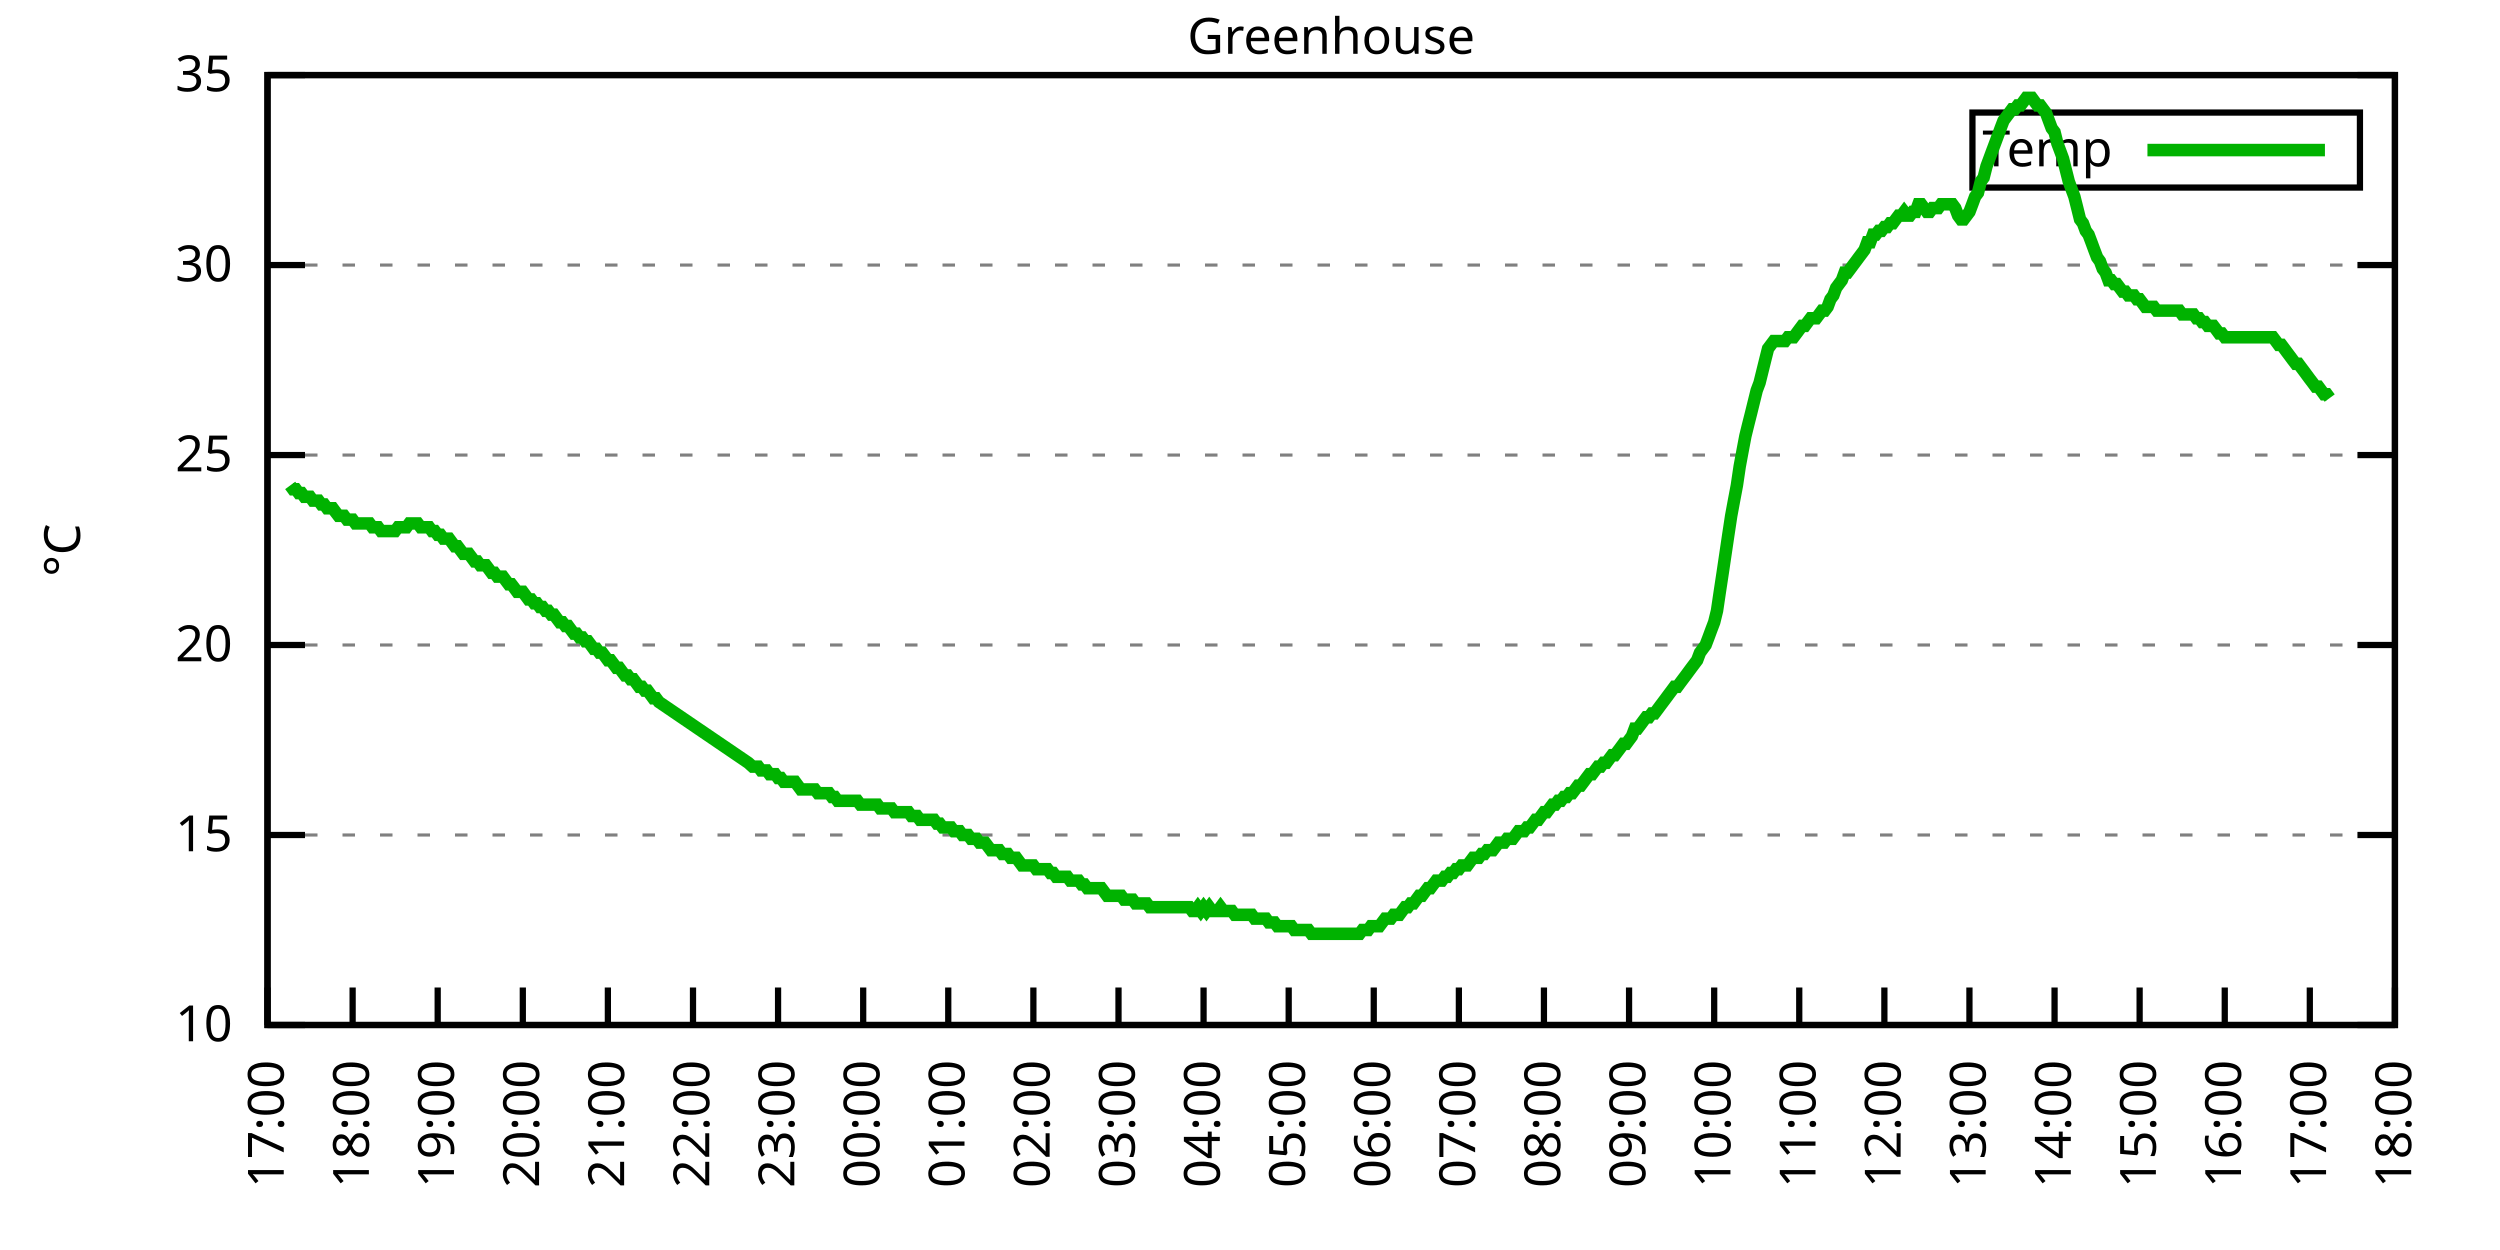
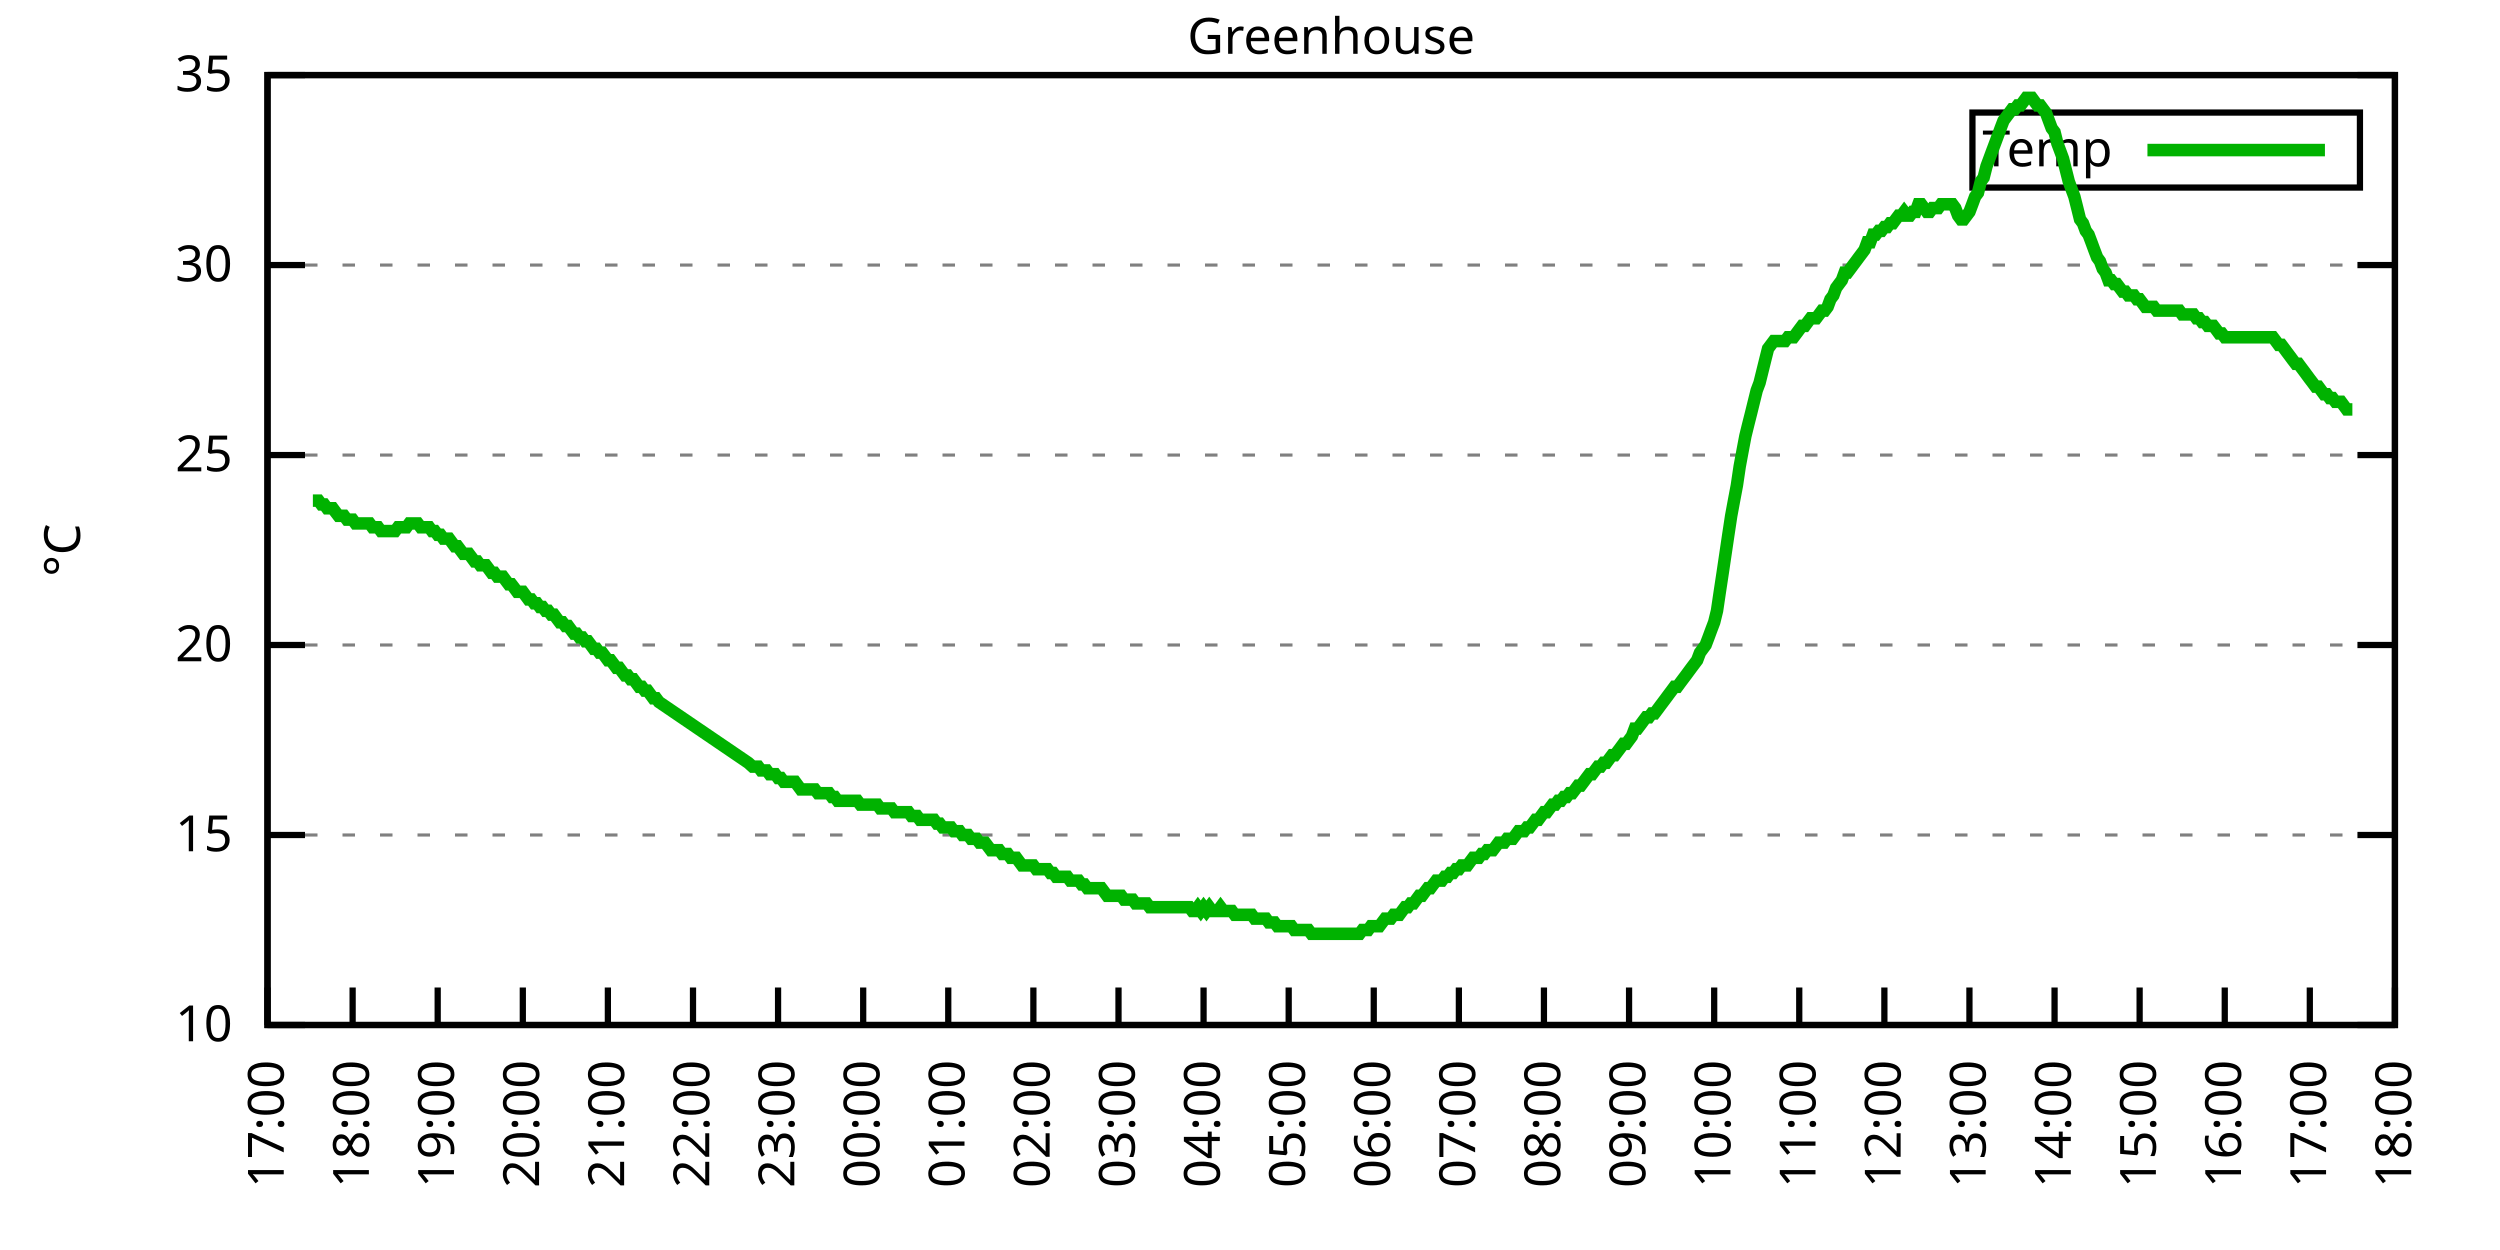
<svg xmlns="http://www.w3.org/2000/svg" xmlns:xlink="http://www.w3.org/1999/xlink" width="400" height="200" viewBox="0 0 400 200">
  <g id="gnuplot_canvas">
    <rect x="0" y="0" width="400" height="200" fill="none" />
    <defs>
      <circle id="gpDot" r="0.5" stroke-width="0.5" stroke="currentColor" />
      <path id="gpPt0" stroke-width="0.333" stroke="currentColor" d="M-1,0 h2 M0,-1 v2" />
      <path id="gpPt1" stroke-width="0.333" stroke="currentColor" d="M-1,-1 L1,1 M1,-1 L-1,1" />
      <path id="gpPt2" stroke-width="0.333" stroke="currentColor" d="M-1,0 L1,0 M0,-1 L0,1 M-1,-1 L1,1 M-1,1 L1,-1" />
      <rect id="gpPt3" stroke-width="0.333" stroke="currentColor" x="-1" y="-1" width="2" height="2" />
      <rect id="gpPt4" stroke-width="0.333" stroke="currentColor" fill="currentColor" x="-1" y="-1" width="2" height="2" />
      <circle id="gpPt5" stroke-width="0.333" stroke="currentColor" cx="0" cy="0" r="1" />
      <use xlink:href="#gpPt5" id="gpPt6" fill="currentColor" stroke="none" />
      <path id="gpPt7" stroke-width="0.333" stroke="currentColor" d="M0,-1.33 L-1.33,0.67 L1.33,0.67 z" />
      <use xlink:href="#gpPt7" id="gpPt8" fill="currentColor" stroke="none" />
      <use xlink:href="#gpPt7" id="gpPt9" stroke="currentColor" transform="rotate(180)" />
      <use xlink:href="#gpPt9" id="gpPt10" fill="currentColor" stroke="none" />
      <use xlink:href="#gpPt3" id="gpPt11" stroke="currentColor" transform="rotate(45)" />
      <use xlink:href="#gpPt11" id="gpPt12" fill="currentColor" stroke="none" />
      <path id="gpPt13" stroke-width="0.333" stroke="currentColor" d="M0,1.330 L1.265,0.411 L0.782,-1.067 L-0.782,-1.076 L-1.265,0.411 z" />
      <use xlink:href="#gpPt13" id="gpPt14" fill="currentColor" stroke="none" />
      <filter id="textbox" filterUnits="objectBoundingBox" x="0" y="0" height="1" width="1">
        <feFlood flood-color="white" flood-opacity="1" result="bgnd" />
        <feComposite in="SourceGraphic" in2="bgnd" operator="atop" />
      </filter>
      <filter id="greybox" filterUnits="objectBoundingBox" x="0" y="0" height="1" width="1">
        <feFlood flood-color="lightgrey" flood-opacity="1" result="grey" />
        <feComposite in="SourceGraphic" in2="grey" operator="atop" />
      </filter>
    </defs>
    <g fill="none" color="white" stroke="currentColor" stroke-width="1.00" stroke-linecap="butt" stroke-linejoin="miter">
</g>
    <g fill="none" color="black" stroke="currentColor" stroke-width="1.00" stroke-linecap="butt" stroke-linejoin="miter">
      <g stroke="none" shape-rendering="crispEdges">
        <polygon fill="rgb(255, 255, 255)" points="42.80,164.00 383.18,164.00 383.18,12.02 42.80,12.02 " />
      </g>
    </g>
    <g fill="none" color="black" stroke="currentColor" stroke-width="1.00" stroke-linecap="butt" stroke-linejoin="miter">
</g>
    <g fill="none" color="black" stroke="black" stroke-width="0.50" stroke-linecap="butt" stroke-linejoin="miter">
</g>
    <g fill="none" color="gray" stroke="currentColor" stroke-width="0.50" stroke-linecap="butt" stroke-linejoin="miter">
      <path stroke="gray" stroke-dasharray="2,4" class="gridline" d="M42.80,164.00 L383.19,164.00  " />
    </g>
    <g fill="none" color="gray" stroke="gray" stroke-width="1.00" stroke-linecap="butt" stroke-linejoin="miter">
</g>
    <g fill="none" color="black" stroke="currentColor" stroke-width="1.00" stroke-linecap="butt" stroke-linejoin="miter">
      <path stroke="black" d="M42.80,164.00 L48.80,164.00 M383.19,164.00 L377.19,164.00  " />
      <g transform="translate(37.20,166.60)" stroke="none" fill="black" font-family="Sans" font-size="8.00" text-anchor="end">
        <text>
          <tspan font-family="Sans"> 10</tspan>
        </text>
      </g>
    </g>
    <g fill="none" color="black" stroke="currentColor" stroke-width="1.00" stroke-linecap="butt" stroke-linejoin="miter">
</g>
    <g fill="none" color="black" stroke="black" stroke-width="0.50" stroke-linecap="butt" stroke-linejoin="miter">
</g>
    <g fill="none" color="gray" stroke="currentColor" stroke-width="0.50" stroke-linecap="butt" stroke-linejoin="miter">
      <path stroke="gray" stroke-dasharray="2,4" class="gridline" d="M42.80,133.60 L383.19,133.60  " />
    </g>
    <g fill="none" color="gray" stroke="gray" stroke-width="1.00" stroke-linecap="butt" stroke-linejoin="miter">
</g>
    <g fill="none" color="black" stroke="currentColor" stroke-width="1.00" stroke-linecap="butt" stroke-linejoin="miter">
      <path stroke="black" d="M42.80,133.60 L48.80,133.60 M383.19,133.60 L377.19,133.60  " />
      <g transform="translate(37.20,136.20)" stroke="none" fill="black" font-family="Sans" font-size="8.00" text-anchor="end">
        <text>
          <tspan font-family="Sans"> 15</tspan>
        </text>
      </g>
    </g>
    <g fill="none" color="black" stroke="currentColor" stroke-width="1.00" stroke-linecap="butt" stroke-linejoin="miter">
</g>
    <g fill="none" color="black" stroke="black" stroke-width="0.50" stroke-linecap="butt" stroke-linejoin="miter">
</g>
    <g fill="none" color="gray" stroke="currentColor" stroke-width="0.50" stroke-linecap="butt" stroke-linejoin="miter">
      <path stroke="gray" stroke-dasharray="2,4" class="gridline" d="M42.80,103.20 L383.19,103.20  " />
    </g>
    <g fill="none" color="gray" stroke="gray" stroke-width="1.00" stroke-linecap="butt" stroke-linejoin="miter">
</g>
    <g fill="none" color="black" stroke="currentColor" stroke-width="1.00" stroke-linecap="butt" stroke-linejoin="miter">
      <path stroke="black" d="M42.80,103.20 L48.80,103.20 M383.19,103.20 L377.19,103.20  " />
      <g transform="translate(37.20,105.80)" stroke="none" fill="black" font-family="Sans" font-size="8.00" text-anchor="end">
        <text>
          <tspan font-family="Sans"> 20</tspan>
        </text>
      </g>
    </g>
    <g fill="none" color="black" stroke="currentColor" stroke-width="1.00" stroke-linecap="butt" stroke-linejoin="miter">
</g>
    <g fill="none" color="black" stroke="black" stroke-width="0.50" stroke-linecap="butt" stroke-linejoin="miter">
</g>
    <g fill="none" color="gray" stroke="currentColor" stroke-width="0.50" stroke-linecap="butt" stroke-linejoin="miter">
      <path stroke="gray" stroke-dasharray="2,4" class="gridline" d="M42.80,72.81 L383.19,72.81  " />
    </g>
    <g fill="none" color="gray" stroke="gray" stroke-width="1.00" stroke-linecap="butt" stroke-linejoin="miter">
</g>
    <g fill="none" color="black" stroke="currentColor" stroke-width="1.00" stroke-linecap="butt" stroke-linejoin="miter">
      <path stroke="black" d="M42.80,72.81 L48.80,72.81 M383.19,72.81 L377.19,72.81  " />
      <g transform="translate(37.20,75.41)" stroke="none" fill="black" font-family="Sans" font-size="8.00" text-anchor="end">
        <text>
          <tspan font-family="Sans"> 25</tspan>
        </text>
      </g>
    </g>
    <g fill="none" color="black" stroke="currentColor" stroke-width="1.00" stroke-linecap="butt" stroke-linejoin="miter">
</g>
    <g fill="none" color="black" stroke="black" stroke-width="0.50" stroke-linecap="butt" stroke-linejoin="miter">
</g>
    <g fill="none" color="gray" stroke="currentColor" stroke-width="0.50" stroke-linecap="butt" stroke-linejoin="miter">
      <path stroke="gray" stroke-dasharray="2,4" class="gridline" d="M42.80,42.41 L383.19,42.41  " />
    </g>
    <g fill="none" color="gray" stroke="gray" stroke-width="1.00" stroke-linecap="butt" stroke-linejoin="miter">
</g>
    <g fill="none" color="black" stroke="currentColor" stroke-width="1.00" stroke-linecap="butt" stroke-linejoin="miter">
      <path stroke="black" d="M42.80,42.41 L48.80,42.41 M383.19,42.41 L377.19,42.41  " />
      <g transform="translate(37.20,45.01)" stroke="none" fill="black" font-family="Sans" font-size="8.00" text-anchor="end">
        <text>
          <tspan font-family="Sans"> 30</tspan>
        </text>
      </g>
    </g>
    <g fill="none" color="black" stroke="currentColor" stroke-width="1.00" stroke-linecap="butt" stroke-linejoin="miter">
</g>
    <g fill="none" color="black" stroke="black" stroke-width="0.50" stroke-linecap="butt" stroke-linejoin="miter">
</g>
    <g fill="none" color="gray" stroke="currentColor" stroke-width="0.50" stroke-linecap="butt" stroke-linejoin="miter">
      <path stroke="gray" stroke-dasharray="2,4" class="gridline" d="M42.80,12.01 L383.19,12.01  " />
    </g>
    <g fill="none" color="gray" stroke="gray" stroke-width="1.00" stroke-linecap="butt" stroke-linejoin="miter">
</g>
    <g fill="none" color="black" stroke="currentColor" stroke-width="1.00" stroke-linecap="butt" stroke-linejoin="miter">
      <path stroke="black" d="M42.80,12.01 L48.80,12.01 M383.19,12.01 L377.19,12.01  " />
      <g transform="translate(37.20,14.61)" stroke="none" fill="black" font-family="Sans" font-size="8.00" text-anchor="end">
        <text>
          <tspan font-family="Sans"> 35</tspan>
        </text>
      </g>
    </g>
    <g fill="none" color="black" stroke="currentColor" stroke-width="1.00" stroke-linecap="butt" stroke-linejoin="miter">
      <path stroke="black" d="M42.80,164.00 L42.80,158.00  " />
      <g transform="translate(45.40,169.60) rotate(270.00)" stroke="none" fill="black" font-family="Sans" font-size="8.00" text-anchor="end">
        <text>
          <tspan font-family="Sans">17:00</tspan>
        </text>
      </g>
    </g>
    <g fill="none" color="black" stroke="currentColor" stroke-width="1.00" stroke-linecap="butt" stroke-linejoin="miter">
      <path stroke="black" d="M56.42,164.00 L56.42,158.00  " />
      <g transform="translate(59.02,169.60) rotate(270.00)" stroke="none" fill="black" font-family="Sans" font-size="8.00" text-anchor="end">
        <text>
          <tspan font-family="Sans">18:00</tspan>
        </text>
      </g>
    </g>
    <g fill="none" color="black" stroke="currentColor" stroke-width="1.00" stroke-linecap="butt" stroke-linejoin="miter">
      <path stroke="black" d="M70.03,164.00 L70.03,158.00  " />
      <g transform="translate(72.63,169.60) rotate(270.00)" stroke="none" fill="black" font-family="Sans" font-size="8.00" text-anchor="end">
        <text>
          <tspan font-family="Sans">19:00</tspan>
        </text>
      </g>
    </g>
    <g fill="none" color="black" stroke="currentColor" stroke-width="1.00" stroke-linecap="butt" stroke-linejoin="miter">
      <path stroke="black" d="M83.65,164.00 L83.65,158.00  " />
      <g transform="translate(86.25,169.60) rotate(270.00)" stroke="none" fill="black" font-family="Sans" font-size="8.00" text-anchor="end">
        <text>
          <tspan font-family="Sans">20:00</tspan>
        </text>
      </g>
    </g>
    <g fill="none" color="black" stroke="currentColor" stroke-width="1.00" stroke-linecap="butt" stroke-linejoin="miter">
      <path stroke="black" d="M97.26,164.00 L97.26,158.00  " />
      <g transform="translate(99.86,169.60) rotate(270.00)" stroke="none" fill="black" font-family="Sans" font-size="8.00" text-anchor="end">
        <text>
          <tspan font-family="Sans">21:00</tspan>
        </text>
      </g>
    </g>
    <g fill="none" color="black" stroke="currentColor" stroke-width="1.00" stroke-linecap="butt" stroke-linejoin="miter">
      <path stroke="black" d="M110.88,164.00 L110.88,158.00  " />
      <g transform="translate(113.48,169.60) rotate(270.00)" stroke="none" fill="black" font-family="Sans" font-size="8.00" text-anchor="end">
        <text>
          <tspan font-family="Sans">22:00</tspan>
        </text>
      </g>
    </g>
    <g fill="none" color="black" stroke="currentColor" stroke-width="1.00" stroke-linecap="butt" stroke-linejoin="miter">
      <path stroke="black" d="M124.49,164.00 L124.49,158.00  " />
      <g transform="translate(127.09,169.60) rotate(270.00)" stroke="none" fill="black" font-family="Sans" font-size="8.00" text-anchor="end">
        <text>
          <tspan font-family="Sans">23:00</tspan>
        </text>
      </g>
    </g>
    <g fill="none" color="black" stroke="currentColor" stroke-width="1.00" stroke-linecap="butt" stroke-linejoin="miter">
      <path stroke="black" d="M138.11,164.00 L138.11,158.00  " />
      <g transform="translate(140.71,169.60) rotate(270.00)" stroke="none" fill="black" font-family="Sans" font-size="8.00" text-anchor="end">
        <text>
          <tspan font-family="Sans">00:00</tspan>
        </text>
      </g>
    </g>
    <g fill="none" color="black" stroke="currentColor" stroke-width="1.00" stroke-linecap="butt" stroke-linejoin="miter">
      <path stroke="black" d="M151.72,164.00 L151.72,158.00  " />
      <g transform="translate(154.32,169.60) rotate(270.00)" stroke="none" fill="black" font-family="Sans" font-size="8.00" text-anchor="end">
        <text>
          <tspan font-family="Sans">01:00</tspan>
        </text>
      </g>
    </g>
    <g fill="none" color="black" stroke="currentColor" stroke-width="1.00" stroke-linecap="butt" stroke-linejoin="miter">
      <path stroke="black" d="M165.34,164.00 L165.34,158.00  " />
      <g transform="translate(167.94,169.60) rotate(270.00)" stroke="none" fill="black" font-family="Sans" font-size="8.00" text-anchor="end">
        <text>
          <tspan font-family="Sans">02:00</tspan>
        </text>
      </g>
    </g>
    <g fill="none" color="black" stroke="currentColor" stroke-width="1.00" stroke-linecap="butt" stroke-linejoin="miter">
      <path stroke="black" d="M178.96,164.00 L178.96,158.00  " />
      <g transform="translate(181.56,169.60) rotate(270.00)" stroke="none" fill="black" font-family="Sans" font-size="8.00" text-anchor="end">
        <text>
          <tspan font-family="Sans">03:00</tspan>
        </text>
      </g>
    </g>
    <g fill="none" color="black" stroke="currentColor" stroke-width="1.00" stroke-linecap="butt" stroke-linejoin="miter">
      <path stroke="black" d="M192.57,164.00 L192.57,158.00  " />
      <g transform="translate(195.17,169.60) rotate(270.00)" stroke="none" fill="black" font-family="Sans" font-size="8.00" text-anchor="end">
        <text>
          <tspan font-family="Sans">04:00</tspan>
        </text>
      </g>
    </g>
    <g fill="none" color="black" stroke="currentColor" stroke-width="1.00" stroke-linecap="butt" stroke-linejoin="miter">
      <path stroke="black" d="M206.19,164.00 L206.19,158.00  " />
      <g transform="translate(208.79,169.60) rotate(270.00)" stroke="none" fill="black" font-family="Sans" font-size="8.00" text-anchor="end">
        <text>
          <tspan font-family="Sans">05:00</tspan>
        </text>
      </g>
    </g>
    <g fill="none" color="black" stroke="currentColor" stroke-width="1.00" stroke-linecap="butt" stroke-linejoin="miter">
      <path stroke="black" d="M219.80,164.00 L219.80,158.00  " />
      <g transform="translate(222.40,169.60) rotate(270.00)" stroke="none" fill="black" font-family="Sans" font-size="8.00" text-anchor="end">
        <text>
          <tspan font-family="Sans">06:00</tspan>
        </text>
      </g>
    </g>
    <g fill="none" color="black" stroke="currentColor" stroke-width="1.00" stroke-linecap="butt" stroke-linejoin="miter">
      <path stroke="black" d="M233.42,164.00 L233.42,158.00  " />
      <g transform="translate(236.02,169.60) rotate(270.00)" stroke="none" fill="black" font-family="Sans" font-size="8.00" text-anchor="end">
        <text>
          <tspan font-family="Sans">07:00</tspan>
        </text>
      </g>
    </g>
    <g fill="none" color="black" stroke="currentColor" stroke-width="1.00" stroke-linecap="butt" stroke-linejoin="miter">
      <path stroke="black" d="M247.03,164.00 L247.03,158.00  " />
      <g transform="translate(249.63,169.60) rotate(270.00)" stroke="none" fill="black" font-family="Sans" font-size="8.00" text-anchor="end">
        <text>
          <tspan font-family="Sans">08:00</tspan>
        </text>
      </g>
    </g>
    <g fill="none" color="black" stroke="currentColor" stroke-width="1.00" stroke-linecap="butt" stroke-linejoin="miter">
      <path stroke="black" d="M260.65,164.00 L260.65,158.00  " />
      <g transform="translate(263.25,169.60) rotate(270.00)" stroke="none" fill="black" font-family="Sans" font-size="8.00" text-anchor="end">
        <text>
          <tspan font-family="Sans">09:00</tspan>
        </text>
      </g>
    </g>
    <g fill="none" color="black" stroke="currentColor" stroke-width="1.00" stroke-linecap="butt" stroke-linejoin="miter">
      <path stroke="black" d="M274.27,164.00 L274.27,158.00  " />
      <g transform="translate(276.87,169.60) rotate(270.00)" stroke="none" fill="black" font-family="Sans" font-size="8.00" text-anchor="end">
        <text>
          <tspan font-family="Sans">10:00</tspan>
        </text>
      </g>
    </g>
    <g fill="none" color="black" stroke="currentColor" stroke-width="1.00" stroke-linecap="butt" stroke-linejoin="miter">
      <path stroke="black" d="M287.88,164.00 L287.88,158.00  " />
      <g transform="translate(290.48,169.60) rotate(270.00)" stroke="none" fill="black" font-family="Sans" font-size="8.00" text-anchor="end">
        <text>
          <tspan font-family="Sans">11:00</tspan>
        </text>
      </g>
    </g>
    <g fill="none" color="black" stroke="currentColor" stroke-width="1.00" stroke-linecap="butt" stroke-linejoin="miter">
      <path stroke="black" d="M301.50,164.00 L301.50,158.00  " />
      <g transform="translate(304.10,169.60) rotate(270.00)" stroke="none" fill="black" font-family="Sans" font-size="8.00" text-anchor="end">
        <text>
          <tspan font-family="Sans">12:00</tspan>
        </text>
      </g>
    </g>
    <g fill="none" color="black" stroke="currentColor" stroke-width="1.00" stroke-linecap="butt" stroke-linejoin="miter">
      <path stroke="black" d="M315.11,164.00 L315.11,158.00  " />
      <g transform="translate(317.71,169.60) rotate(270.00)" stroke="none" fill="black" font-family="Sans" font-size="8.00" text-anchor="end">
        <text>
          <tspan font-family="Sans">13:00</tspan>
        </text>
      </g>
    </g>
    <g fill="none" color="black" stroke="currentColor" stroke-width="1.00" stroke-linecap="butt" stroke-linejoin="miter">
      <path stroke="black" d="M328.73,164.00 L328.73,158.00  " />
      <g transform="translate(331.33,169.60) rotate(270.00)" stroke="none" fill="black" font-family="Sans" font-size="8.00" text-anchor="end">
        <text>
          <tspan font-family="Sans">14:00</tspan>
        </text>
      </g>
    </g>
    <g fill="none" color="black" stroke="currentColor" stroke-width="1.00" stroke-linecap="butt" stroke-linejoin="miter">
      <path stroke="black" d="M342.34,164.00 L342.34,158.00  " />
      <g transform="translate(344.94,169.60) rotate(270.00)" stroke="none" fill="black" font-family="Sans" font-size="8.00" text-anchor="end">
        <text>
          <tspan font-family="Sans">15:00</tspan>
        </text>
      </g>
    </g>
    <g fill="none" color="black" stroke="currentColor" stroke-width="1.00" stroke-linecap="butt" stroke-linejoin="miter">
      <path stroke="black" d="M355.96,164.00 L355.96,158.00  " />
      <g transform="translate(358.56,169.60) rotate(270.00)" stroke="none" fill="black" font-family="Sans" font-size="8.00" text-anchor="end">
        <text>
          <tspan font-family="Sans">16:00</tspan>
        </text>
      </g>
    </g>
    <g fill="none" color="black" stroke="currentColor" stroke-width="1.00" stroke-linecap="butt" stroke-linejoin="miter">
      <path stroke="black" d="M369.57,164.00 L369.57,158.00  " />
      <g transform="translate(372.17,169.60) rotate(270.00)" stroke="none" fill="black" font-family="Sans" font-size="8.00" text-anchor="end">
        <text>
          <tspan font-family="Sans">17:00</tspan>
        </text>
      </g>
    </g>
    <g fill="none" color="black" stroke="currentColor" stroke-width="1.00" stroke-linecap="butt" stroke-linejoin="miter">
      <path stroke="black" d="M383.19,164.00 L383.19,158.00  " />
      <g transform="translate(385.79,169.60) rotate(270.00)" stroke="none" fill="black" font-family="Sans" font-size="8.00" text-anchor="end">
        <text>
          <tspan font-family="Sans">18:00</tspan>
        </text>
      </g>
    </g>
    <g fill="none" color="black" stroke="currentColor" stroke-width="1.00" stroke-linecap="butt" stroke-linejoin="miter">
</g>
    <g fill="none" color="black" stroke="currentColor" stroke-width="1.00" stroke-linecap="butt" stroke-linejoin="miter">
      <path stroke="black" d="M42.80,12.01 L42.80,164.00 L383.19,164.00 L383.19,12.01 L42.80,12.01 Z  " />
    </g>
    <g fill="none" color="black" stroke="currentColor" stroke-width="1.00" stroke-linecap="butt" stroke-linejoin="miter">
</g>
    <g fill="none" color="black" stroke="currentColor" stroke-width="1.00" stroke-linecap="butt" stroke-linejoin="miter">
      <path stroke="black" d="M315.59,30.01 L315.59,18.01 L377.59,18.01 L377.59,30.01 L315.59,30.01 Z  " />
    </g>
    <g id="Greenhouse_plot_1">
      <g fill="none" color="white" stroke="black" stroke-width="2.00" stroke-linecap="butt" stroke-linejoin="miter">
</g>
      <g fill="none" color="black" stroke="currentColor" stroke-width="2.00" stroke-linecap="butt" stroke-linejoin="miter">
        <g transform="translate(337.99,26.61)" stroke="none" fill="black" font-family="Sans" font-size="8.00" text-anchor="end">
          <text>
            <tspan font-family="Sans">Temp</tspan>
          </text>
        </g>
      </g>
      <g fill="none" color="black" stroke="currentColor" stroke-width="2.00" stroke-linecap="butt" stroke-linejoin="miter">
-         <path stroke="rgb(  0, 178,   0)" d="M343.59,24.01 L371.99,24.01 M46.43,77.67 L46.88,78.28 L47.34,78.28 L47.79,78.89 L48.25,78.89 L48.70,79.49   L49.15,79.49 L49.61,79.49 L50.06,80.10 L50.52,80.10 L50.97,80.10 L51.42,80.71 L51.88,80.71 L52.33,81.32   L52.78,81.32 L53.24,81.32 L53.69,81.93 L54.15,82.53 L54.60,82.53 L55.05,82.53 L55.51,83.14 L55.96,83.14   L56.42,83.14 L56.87,83.75 L57.32,83.75 L57.78,83.75 L58.23,83.75 L58.68,83.75 L59.14,83.75 L59.59,84.36   L60.05,84.36 L60.50,84.36 L60.95,84.97 L61.41,84.97 L61.86,84.97 L62.32,84.97 L62.77,84.97 L63.22,84.97   L63.68,84.36 L64.13,84.36 L64.58,84.36 L65.04,84.36 L65.49,83.75 L65.95,83.75 L66.40,83.75 L66.85,83.75   L67.31,84.36 L67.76,84.36 L68.22,84.36 L68.67,84.36 L69.12,84.97 L69.58,84.97 L70.03,85.57 L70.49,85.57   L70.94,86.18 L71.39,86.18 L71.85,86.18 L72.30,86.79 L72.75,87.40 L73.21,87.40 L73.66,88.00 L74.12,88.61   L74.57,88.61 L75.02,88.61 L75.48,89.22 L75.93,89.83 L76.39,89.83 L76.84,90.44 L77.29,90.44 L77.75,90.44   L78.20,91.04 L78.65,91.65 L79.11,91.65 L79.56,92.26 L80.02,92.26 L80.47,92.26 L80.92,92.87 L81.38,93.48   L81.83,93.48 L82.29,94.08 L82.74,94.69 L83.19,94.69 L83.65,94.69 L84.10,95.30 L84.55,95.91 L85.01,95.91   L85.46,96.52 L85.92,96.52 L86.37,97.12 L86.82,97.12 L87.28,97.73 L87.73,97.73 L88.19,98.34 L88.64,98.34   L89.09,98.95 L89.55,99.56 L90.00,99.56 L90.45,100.16 L90.91,100.16 L91.36,100.77 L91.82,101.38 L92.27,101.38   L92.72,101.99 L93.18,101.99 L93.63,102.60 L94.09,102.60 L94.54,103.20 L94.99,103.81 L95.45,103.81 L95.90,104.42   L96.35,104.42 L96.81,105.03 L97.26,105.64 L97.72,105.64 L98.17,106.24 L98.62,106.85 L99.08,106.85 L99.53,107.46   L99.99,108.07 L100.44,108.07 L100.89,108.68 L101.35,108.68 L101.80,109.28 L102.25,109.89 L102.71,109.89 L103.16,110.50   L103.62,110.50 L104.07,111.11 L104.52,111.72 L104.98,111.72 L105.43,112.32 L119.73,122.05 L120.41,122.66 L120.86,122.66   L121.32,122.66 L121.77,123.27 L122.22,123.27 L122.68,123.27 L123.13,123.87 L123.59,123.87 L124.04,123.87 L124.49,124.48   L124.95,124.48 L125.40,125.09 L125.86,125.09 L126.31,125.09 L126.76,125.09 L127.22,125.09 L127.67,125.70 L128.12,126.31   L128.58,126.31 L129.03,126.31 L129.49,126.31 L129.94,126.31 L130.39,126.31 L130.85,126.91 L131.30,126.91 L131.76,126.91   L132.21,126.91 L132.66,126.91 L133.12,127.52 L133.57,127.52 L134.02,128.13 L134.48,128.13 L134.93,128.13 L135.39,128.13   L135.84,128.13 L136.29,128.13 L136.75,128.13 L137.20,128.13 L137.66,128.74 L138.11,128.74 L138.56,128.74 L139.02,128.74   L139.47,128.74 L139.92,128.74 L140.38,128.74 L140.83,129.35 L141.29,129.35 L141.74,129.35 L142.19,129.35 L142.65,129.35   L143.10,129.95 L143.56,129.95 L144.01,129.95 L144.46,129.95 L144.92,129.95 L145.37,129.95 L145.82,130.56 L146.28,130.56   L146.73,130.56 L147.19,131.17 L147.64,131.17 L148.09,131.17 L148.55,131.17 L149.00,131.17 L149.46,131.17 L149.91,131.78   L150.36,131.78 L150.82,132.39 L151.27,132.39 L151.72,132.39 L152.18,132.39 L152.63,132.99 L153.09,132.99 L153.54,132.99   L153.99,133.60 L154.45,133.60 L154.90,133.60 L155.36,134.21 L155.81,134.21 L156.26,134.21 L156.72,134.82 L157.17,134.82   L157.62,134.82 L158.08,135.43 L158.53,136.03 L158.99,136.03 L159.44,136.03 L159.89,136.03 L160.35,136.64 L160.80,136.64   L161.26,136.64 L161.71,137.25 L162.16,137.25 L162.62,137.25 L163.07,137.86 L163.52,138.47 L163.98,138.47 L164.43,138.47   L164.89,138.47 L165.34,138.47 L165.79,139.07 L166.25,139.07 L166.70,139.07 L167.16,139.07 L167.61,139.07 L168.06,139.68   L168.52,139.68 L168.97,140.29 L169.43,140.29 L169.88,140.29 L170.33,140.29 L170.79,140.29 L171.24,140.90 L171.69,140.90   L172.15,140.90 L172.60,140.90 L173.06,141.51 L173.51,141.51 L173.96,142.11 L174.42,142.11 L174.87,142.11 L175.33,142.11   L175.78,142.11 L176.23,142.11 L176.69,142.72 L177.14,143.33 L177.59,143.33 L178.05,143.33 L178.50,143.33 L178.96,143.33   L179.41,143.33 L179.86,143.94 L180.32,143.94 L180.77,143.94 L181.23,143.94 L181.68,144.55 L182.13,144.55 L182.59,144.55   L183.04,144.55 L183.49,144.55 L183.95,145.15 L184.40,145.15 L184.86,145.15 L185.31,145.15 L185.76,145.15 L186.22,145.15   L186.67,145.15 L187.13,145.15 L187.58,145.15 L188.03,145.15 L188.49,145.15 L188.94,145.15 L189.39,145.15 L189.85,145.15   L190.30,145.15 L190.76,145.76 L191.21,145.76 L191.66,145.15 L192.12,145.76 L192.57,145.15 L193.03,145.76 L193.48,145.15   L193.93,145.76 L194.39,145.76 L194.84,145.76 L195.29,145.15 L195.75,145.76 L196.20,145.76 L196.66,145.76 L197.11,145.76   L197.56,146.37 L198.02,146.37 L198.47,146.37 L198.93,146.37 L199.38,146.37 L199.83,146.37 L200.29,146.37 L200.74,146.98   L201.19,146.98 L201.65,146.98 L202.10,146.98 L202.56,146.98 L203.01,147.59 L203.46,147.59 L203.92,147.59 L204.37,148.19   L204.83,148.19 L205.28,148.19 L205.73,148.19 L206.19,148.19 L206.64,148.19 L207.09,148.80 L207.55,148.80 L208.00,148.80   L208.46,148.80 L208.91,148.80 L209.36,148.80 L209.82,149.41 L210.27,149.41 L210.73,149.41 L211.18,149.41 L211.63,149.41   L212.09,149.41 L212.54,149.41 L213.00,149.41 L213.45,149.41 L213.90,149.41 L214.36,149.41 L214.81,149.41 L215.26,149.41   L215.72,149.41 L216.17,149.41 L216.63,149.41 L217.08,149.41 L217.53,149.41 L217.99,148.80 L218.44,148.80 L218.90,148.80   L219.35,148.19 L219.80,148.19 L220.26,148.19 L220.71,148.19 L221.16,147.59 L221.62,146.98 L222.07,146.98 L222.53,146.98   L222.98,146.37 L223.43,146.37 L223.89,146.37 L224.34,145.76 L224.80,145.15 L225.25,145.15 L225.70,144.55 L226.16,144.55   L226.61,143.94 L227.06,143.33 L227.52,143.33 L227.97,142.72 L228.43,142.11 L228.88,142.11 L229.33,141.51 L229.79,140.90   L230.24,140.90 L230.70,140.90 L231.15,140.29 L231.60,140.29 L232.06,139.68 L232.51,139.68 L232.96,139.07 L233.42,139.07   L233.87,138.47 L234.33,138.47 L234.78,138.47 L235.23,137.86 L235.69,137.25 L236.14,137.25 L236.60,137.25 L237.05,136.64   L237.50,136.64 L237.96,136.03 L238.41,136.03 L238.86,136.03 L239.32,135.43 L239.77,134.82 L240.23,134.82 L240.68,134.82   L241.13,134.21 L241.59,134.21 L242.04,134.21 L242.50,133.60 L242.95,132.99 L243.40,132.99 L243.86,132.99 L244.31,132.39   L244.76,132.39 L245.22,131.78 L245.67,131.17 L246.13,131.17 L246.58,130.56 L247.03,129.95 L247.49,129.95 L247.94,129.35   L248.40,128.74 L248.85,128.74 L249.30,128.13 L249.76,128.13 L250.21,127.52 L250.66,127.52 L251.12,126.91 L251.57,126.91   L252.03,126.31 L252.48,125.70 L252.93,125.70 L253.39,125.09 L253.84,124.48 L254.30,123.87 L254.75,123.87 L255.20,123.27   L255.66,122.66 L256.11,122.66 L256.56,122.05 L257.02,122.05 L257.47,121.44 L257.93,120.83 L258.38,120.83 L258.83,120.23   L259.29,119.62 L259.74,119.01 L260.20,119.01 L260.65,118.40 L261.10,117.80 L261.56,116.58 L262.01,116.58 L262.47,115.97   L262.92,115.36 L263.37,114.76 L263.83,114.76 L264.28,114.15 L264.73,114.15 L265.19,113.54 L265.64,112.93 L266.10,112.32   L266.55,111.72 L267.00,111.11 L267.46,110.50 L267.91,109.89 L268.37,109.89 L268.82,109.28 L269.27,108.68 L269.73,108.07   L270.18,107.46 L270.63,106.85 L271.09,106.24 L271.54,105.64 L272.00,104.42 L272.45,103.81 L272.90,103.20 L273.36,101.99   L273.81,100.77 L274.27,99.56 L274.72,97.73 L275.17,94.69 L275.63,91.65 L276.08,88.61 L276.53,85.57 L276.99,82.53   L277.44,80.10 L277.90,77.67 L278.35,74.63 L278.80,72.20 L279.26,69.77 L279.71,67.94 L280.17,66.12 L280.62,64.29   L281.07,62.47 L281.53,61.25 L281.98,59.43 L282.43,57.61 L282.89,55.78 L283.34,55.18 L283.80,54.57 L284.25,54.57   L284.70,54.57 L285.16,54.57 L285.61,54.57 L286.07,53.96 L286.52,53.96 L286.97,53.96 L287.43,53.35 L287.88,52.74   L288.33,52.14 L288.79,52.14 L289.24,51.53 L289.70,50.92 L290.15,50.92 L290.60,50.92 L291.06,50.31 L291.51,49.70   L291.97,49.70 L292.42,49.10 L292.87,47.88 L293.33,47.27 L293.78,46.06 L294.23,45.45 L294.69,44.84 L295.14,43.62   L295.60,43.62 L296.05,43.02 L296.50,42.41 L296.96,41.80 L297.41,41.19 L297.87,40.58 L298.32,39.98 L298.77,38.76   L299.23,38.76 L299.68,37.54 L300.13,37.54 L300.59,36.94 L301.04,36.94 L301.50,36.33 L301.95,36.33 L302.40,35.72   L302.86,35.72 L303.31,35.11 L303.77,34.50 L304.22,34.50 L304.67,33.90 L305.13,34.50 L305.58,34.50 L306.03,33.90   L306.49,33.90 L306.94,32.68 L307.40,32.68 L307.85,33.29 L308.30,33.90 L308.76,33.90 L309.21,33.29 L309.67,33.29   L310.12,33.29 L310.57,32.68 L311.03,32.68 L311.48,32.68 L311.94,32.68 L312.39,32.68 L312.84,33.29 L313.30,34.50   L313.75,35.11 L314.20,35.11 L314.66,34.50 L315.11,33.90 L315.57,32.68 L316.02,31.46 L316.47,30.86 L316.93,29.03   L317.38,28.42 L317.84,26.60 L318.29,25.39 L318.74,24.17 L319.20,22.95 L319.65,21.74 L320.10,20.52 L320.56,19.31   L321.01,18.70 L321.47,18.09 L321.92,17.48 L322.37,17.48 L322.83,16.87 L323.28,16.87 L323.74,16.27 L324.19,15.66   L324.64,15.66 L325.10,15.66 L325.55,16.27 L326.00,16.87 L326.46,16.87 L326.91,17.48 L327.37,18.09 L327.82,19.31   L328.27,20.52 L328.73,21.13 L329.18,22.95 L329.64,24.17 L330.09,25.39 L330.54,27.21 L331.00,29.03 L331.45,30.25   L331.90,31.46 L332.36,33.29 L332.81,35.11 L333.27,35.72 L333.72,36.94 L334.17,37.54 L334.63,38.76 L335.08,39.98   L335.54,41.19 L335.99,41.80 L336.44,43.02 L336.90,43.62 L337.35,44.84 L337.80,44.84 L338.26,45.45 L338.71,45.45   L339.17,46.06 L339.62,46.66 L340.07,46.66 L340.53,47.27 L340.98,47.27 L341.44,47.27 L341.89,47.88 L342.34,47.88   L342.80,48.49 L343.25,49.10 L343.70,49.10 L344.16,49.10 L344.61,49.10 L345.07,49.70 L345.52,49.70 L345.97,49.70   L346.43,49.70 L346.88,49.70 L347.34,49.70 L347.79,49.70 L348.24,49.70 L348.70,49.70 L349.15,50.31 L349.60,50.31   L350.06,50.31 L350.51,50.31 L350.97,50.31 L351.42,50.92 L351.87,50.92 L352.33,51.53 L352.78,51.53 L353.24,52.14   L353.69,52.14 L354.14,52.14 L354.60,52.74 L355.05,53.35 L355.50,53.35 L355.96,53.96 L356.41,53.96 L356.87,53.96   L357.32,53.96 L357.77,53.96 L358.23,53.96 L358.68,53.96 L359.14,53.96 L359.59,53.96 L360.04,53.96 L360.50,53.96   L360.95,53.96 L361.41,53.96 L361.86,53.96 L362.31,53.96 L362.77,53.96 L363.22,53.96 L363.67,53.96 L364.13,54.57   L364.58,55.18 L365.04,55.18 L365.49,55.78 L365.94,56.39 L366.40,57.00 L366.85,57.61 L367.31,58.21 L367.76,58.21   L368.21,58.82 L368.67,59.43 L369.12,60.04 L369.57,60.65 L370.03,61.25 L370.48,61.86 L370.94,61.86 L371.39,62.47   L371.84,63.08 L372.30,63.08 L372.75,63.69  " />
+         <path stroke="rgb(  0, 178,   0)" d="M343.59,24.01 L371.99,24.01 M50.06,80.10 L50.52,80.10 L50.97,80.10 L51.42,80.71 L51.88,80.71 L52.33,81.32   L52.78,81.32 L53.24,81.32 L53.69,81.93 L54.15,82.53 L54.60,82.53 L55.05,82.53 L55.51,83.14 L55.96,83.14   L56.42,83.14 L56.87,83.75 L57.32,83.75 L57.78,83.75 L58.23,83.75 L58.68,83.75 L59.14,83.75 L59.59,84.36   L60.05,84.36 L60.50,84.36 L60.95,84.97 L61.41,84.97 L61.86,84.97 L62.32,84.97 L62.77,84.97 L63.22,84.97   L63.68,84.36 L64.13,84.36 L64.58,84.36 L65.04,84.36 L65.49,83.75 L65.95,83.75 L66.40,83.75 L66.85,83.75   L67.31,84.36 L67.76,84.36 L68.22,84.36 L68.67,84.36 L69.12,84.97 L69.58,84.97 L70.03,85.57 L70.49,85.57   L70.94,86.18 L71.39,86.18 L71.85,86.18 L72.30,86.79 L72.75,87.40 L73.21,87.40 L73.66,88.00 L74.12,88.61   L74.57,88.61 L75.02,88.61 L75.48,89.22 L75.93,89.83 L76.39,89.83 L76.84,90.44 L77.29,90.44 L77.75,90.44   L78.20,91.04 L78.65,91.65 L79.11,91.65 L79.56,92.26 L80.02,92.26 L80.47,92.26 L80.92,92.87 L81.38,93.48   L81.83,93.48 L82.29,94.08 L82.74,94.69 L83.19,94.69 L83.65,94.69 L84.10,95.30 L84.55,95.91 L85.01,95.91   L85.46,96.52 L85.92,96.52 L86.37,97.12 L86.82,97.12 L87.28,97.73 L87.73,97.73 L88.19,98.34 L88.64,98.34   L89.09,98.95 L89.55,99.56 L90.00,99.56 L90.45,100.16 L90.91,100.16 L91.36,100.77 L91.82,101.38 L92.27,101.38   L92.72,101.99 L93.18,101.99 L93.63,102.60 L94.09,102.60 L94.54,103.20 L94.99,103.81 L95.45,103.81 L95.90,104.42   L96.35,104.42 L96.81,105.03 L97.26,105.64 L97.72,105.64 L98.17,106.24 L98.62,106.85 L99.08,106.85 L99.53,107.46   L99.99,108.07 L100.44,108.07 L100.89,108.68 L101.35,108.68 L101.80,109.28 L102.25,109.89 L102.71,109.89 L103.16,110.50   L103.62,110.50 L104.07,111.11 L104.52,111.72 L104.98,111.72 L105.43,112.32 L119.73,122.05 L120.41,122.66 L120.86,122.66   L121.32,122.66 L121.77,123.27 L122.22,123.27 L122.68,123.27 L123.13,123.87 L123.59,123.87 L124.04,123.87 L124.49,124.48   L124.95,124.48 L125.40,125.09 L125.86,125.09 L126.31,125.09 L126.76,125.09 L127.22,125.09 L127.67,125.70 L128.12,126.31   L128.58,126.31 L129.03,126.31 L129.49,126.31 L129.94,126.31 L130.39,126.31 L130.85,126.91 L131.30,126.91 L131.76,126.91   L132.21,126.91 L132.66,126.91 L133.12,127.52 L133.57,127.52 L134.02,128.13 L134.48,128.13 L134.93,128.13 L135.39,128.13   L135.84,128.13 L136.29,128.13 L136.75,128.13 L137.20,128.13 L137.66,128.74 L138.11,128.74 L138.56,128.74 L139.02,128.74   L139.47,128.74 L139.92,128.74 L140.38,128.74 L140.83,129.35 L141.29,129.35 L141.74,129.35 L142.19,129.35 L142.65,129.35   L143.10,129.95 L143.56,129.95 L144.01,129.95 L144.46,129.95 L144.92,129.95 L145.37,129.95 L145.82,130.56 L146.28,130.56   L146.73,130.56 L147.19,131.17 L147.64,131.17 L148.09,131.17 L148.55,131.17 L149.00,131.17 L149.46,131.17 L149.91,131.78   L150.36,131.78 L150.82,132.39 L151.27,132.39 L151.72,132.39 L152.18,132.39 L152.63,132.99 L153.09,132.99 L153.54,132.99   L153.99,133.60 L154.45,133.60 L154.90,133.60 L155.36,134.21 L155.81,134.21 L156.26,134.21 L156.72,134.82 L157.17,134.82   L157.62,134.82 L158.08,135.43 L158.53,136.03 L158.99,136.03 L159.44,136.03 L159.89,136.03 L160.35,136.64 L160.80,136.64   L161.26,136.64 L161.71,137.25 L162.16,137.25 L162.62,137.25 L163.07,137.86 L163.52,138.47 L163.98,138.47 L164.43,138.47   L164.89,138.47 L165.34,138.47 L165.79,139.07 L166.25,139.07 L166.70,139.07 L167.16,139.07 L167.61,139.07 L168.06,139.68   L168.52,139.68 L168.97,140.29 L169.43,140.29 L169.88,140.29 L170.33,140.29 L170.79,140.29 L171.24,140.90 L171.69,140.90   L172.15,140.90 L172.60,140.90 L173.06,141.51 L173.51,141.51 L173.96,142.11 L174.42,142.11 L174.87,142.11 L175.33,142.11   L175.78,142.11 L176.23,142.11 L176.69,142.72 L177.14,143.33 L177.59,143.33 L178.05,143.33 L178.50,143.33 L178.96,143.33   L179.41,143.33 L179.86,143.94 L180.32,143.94 L180.77,143.94 L181.23,143.94 L181.68,144.55 L182.13,144.55 L182.59,144.55   L183.04,144.55 L183.49,144.55 L183.95,145.15 L184.40,145.15 L184.86,145.15 L185.31,145.15 L185.76,145.15 L186.22,145.15   L186.67,145.15 L187.13,145.15 L187.58,145.15 L188.03,145.15 L188.49,145.15 L188.94,145.15 L189.39,145.15 L189.85,145.15   L190.30,145.15 L190.76,145.76 L191.21,145.76 L191.66,145.15 L192.12,145.76 L192.57,145.15 L193.03,145.76 L193.48,145.15   L193.93,145.76 L194.39,145.76 L194.84,145.76 L195.29,145.15 L195.75,145.76 L196.20,145.76 L196.66,145.76 L197.11,145.76   L197.56,146.37 L198.02,146.37 L198.47,146.37 L198.93,146.37 L199.38,146.37 L199.83,146.37 L200.29,146.37 L200.74,146.98   L201.19,146.98 L201.65,146.98 L202.10,146.98 L202.56,146.98 L203.01,147.59 L203.46,147.59 L203.92,147.59 L204.37,148.19   L204.83,148.19 L205.28,148.19 L205.73,148.19 L206.19,148.19 L206.64,148.19 L207.09,148.80 L207.55,148.80 L208.00,148.80   L208.46,148.80 L208.91,148.80 L209.36,148.80 L209.82,149.41 L210.27,149.41 L210.73,149.41 L211.18,149.41 L211.63,149.41   L212.09,149.41 L212.54,149.41 L213.00,149.41 L213.45,149.41 L213.90,149.41 L214.36,149.41 L214.81,149.41 L215.26,149.41   L215.72,149.41 L216.17,149.41 L216.63,149.41 L217.08,149.41 L217.53,149.41 L217.99,148.80 L218.44,148.80 L218.90,148.80   L219.35,148.19 L219.80,148.19 L220.26,148.19 L220.71,148.19 L221.16,147.59 L221.62,146.98 L222.07,146.98 L222.53,146.98   L222.98,146.37 L223.43,146.37 L223.89,146.37 L224.34,145.76 L224.80,145.15 L225.25,145.15 L225.70,144.55 L226.16,144.55   L226.61,143.94 L227.06,143.33 L227.52,143.33 L227.97,142.72 L228.43,142.11 L228.88,142.11 L229.33,141.51 L229.79,140.90   L230.24,140.90 L230.70,140.90 L231.15,140.29 L231.60,140.29 L232.06,139.68 L232.51,139.68 L232.96,139.07 L233.42,139.07   L233.87,138.47 L234.33,138.47 L234.78,138.47 L235.23,137.86 L235.69,137.25 L236.14,137.25 L236.60,137.25 L237.05,136.64   L237.50,136.64 L237.96,136.03 L238.41,136.03 L238.86,136.03 L239.32,135.43 L239.77,134.82 L240.23,134.82 L240.68,134.82   L241.13,134.21 L241.59,134.21 L242.04,134.21 L242.50,133.60 L242.95,132.99 L243.40,132.99 L243.86,132.99 L244.31,132.39   L244.76,132.39 L245.22,131.78 L245.67,131.17 L246.13,131.17 L246.58,130.56 L247.03,129.95 L247.49,129.95 L247.94,129.35   L248.40,128.74 L248.85,128.74 L249.30,128.13 L249.76,128.13 L250.21,127.52 L250.66,127.52 L251.12,126.91 L251.57,126.91   L252.03,126.31 L252.48,125.70 L252.93,125.70 L253.39,125.09 L253.84,124.48 L254.30,123.87 L254.75,123.87 L255.20,123.27   L255.66,122.66 L256.11,122.66 L256.56,122.05 L257.02,122.05 L257.47,121.44 L257.93,120.83 L258.38,120.83 L258.83,120.23   L259.29,119.62 L259.74,119.01 L260.20,119.01 L260.65,118.40 L261.10,117.80 L261.56,116.58 L262.01,116.58 L262.47,115.97   L262.92,115.36 L263.37,114.76 L263.83,114.76 L264.28,114.15 L264.73,114.15 L265.19,113.54 L265.64,112.93 L266.10,112.32   L266.55,111.72 L267.00,111.11 L267.46,110.50 L267.91,109.89 L268.37,109.89 L268.82,109.28 L269.27,108.68 L269.73,108.07   L270.18,107.46 L270.63,106.85 L271.09,106.24 L271.54,105.64 L272.00,104.42 L272.45,103.81 L272.90,103.20 L273.36,101.99   L273.81,100.77 L274.27,99.56 L274.72,97.73 L275.17,94.69 L275.63,91.65 L276.08,88.61 L276.53,85.57 L276.99,82.53   L277.44,80.10 L277.90,77.67 L278.35,74.63 L278.80,72.20 L279.26,69.77 L279.71,67.94 L280.17,66.12 L280.62,64.29   L281.07,62.47 L281.53,61.25 L281.98,59.43 L282.43,57.61 L282.89,55.78 L283.34,55.18 L283.80,54.57 L284.25,54.57   L284.70,54.57 L285.16,54.57 L285.61,54.57 L286.07,53.96 L286.52,53.96 L286.97,53.96 L287.43,53.35 L287.88,52.74   L288.33,52.14 L288.79,52.14 L289.24,51.53 L289.70,50.92 L290.15,50.92 L290.60,50.92 L291.06,50.31 L291.51,49.70   L291.97,49.70 L292.42,49.10 L292.87,47.88 L293.33,47.27 L293.78,46.06 L294.23,45.45 L294.69,44.84 L295.14,43.62   L295.60,43.62 L296.05,43.02 L296.50,42.41 L296.96,41.80 L297.41,41.19 L297.87,40.58 L298.32,39.98 L298.77,38.76   L299.23,38.76 L299.68,37.54 L300.13,37.54 L300.59,36.94 L301.04,36.94 L301.50,36.33 L301.95,36.33 L302.40,35.72   L302.86,35.72 L303.31,35.11 L303.77,34.50 L304.22,34.50 L304.67,33.90 L305.13,34.50 L305.58,34.50 L306.03,33.90   L306.49,33.90 L306.94,32.68 L307.40,32.68 L307.85,33.29 L308.30,33.90 L308.76,33.90 L309.21,33.29 L309.67,33.29   L310.12,33.29 L310.57,32.68 L311.03,32.68 L311.48,32.68 L311.94,32.68 L312.39,32.68 L312.84,33.29 L313.30,34.50   L313.75,35.11 L314.20,35.11 L314.66,34.50 L315.11,33.90 L315.57,32.68 L316.02,31.46 L316.47,30.86 L316.93,29.03   L317.38,28.42 L317.84,26.60 L318.29,25.39 L318.74,24.17 L319.20,22.95 L319.65,21.74 L320.10,20.52 L320.56,19.31   L321.01,18.70 L321.47,18.09 L321.92,17.48 L322.37,17.48 L322.83,16.87 L323.28,16.87 L323.74,16.27 L324.19,15.66   L324.64,15.66 L325.10,15.66 L325.55,16.27 L326.00,16.87 L326.46,16.87 L326.91,17.48 L327.37,18.09 L327.82,19.31   L328.27,20.52 L328.73,21.13 L329.18,22.95 L329.64,24.17 L330.09,25.39 L330.54,27.21 L331.00,29.03 L331.45,30.25   L331.90,31.46 L332.36,33.29 L332.81,35.11 L333.27,35.72 L333.72,36.94 L334.17,37.54 L334.63,38.76 L335.08,39.98   L335.54,41.19 L335.99,41.80 L336.44,43.02 L336.90,43.62 L337.35,44.84 L337.80,44.84 L338.26,45.45 L338.71,45.45   L339.17,46.06 L339.62,46.66 L340.07,46.66 L340.53,47.27 L340.98,47.27 L341.44,47.27 L341.89,47.88 L342.34,47.88   L342.80,48.49 L343.25,49.10 L343.70,49.10 L344.16,49.10 L344.61,49.10 L345.07,49.70 L345.52,49.70 L345.97,49.70   L346.43,49.70 L346.88,49.70 L347.34,49.70 L347.79,49.70 L348.24,49.70 L348.70,49.70 L349.15,50.31 L349.60,50.31   L350.06,50.31 L350.51,50.31 L350.97,50.31 L351.42,50.92 L351.87,50.92 L352.33,51.53 L352.78,51.53 L353.24,52.14   L353.69,52.14 L354.14,52.14 L354.60,52.74 L355.05,53.35 L355.50,53.35 L355.96,53.96 L356.41,53.96 L356.87,53.96   L357.32,53.96 L357.77,53.96 L358.23,53.96 L358.68,53.96 L359.14,53.96 L359.59,53.96 L360.04,53.96 L360.50,53.96   L360.95,53.96 L361.41,53.96 L361.86,53.96 L362.31,53.96 L362.77,53.96 L363.22,53.96 L363.67,53.96 L364.13,54.57   L364.58,55.18 L365.04,55.18 L365.49,55.78 L365.94,56.39 L366.40,57.00 L366.85,57.61 L367.31,58.21 L367.76,58.21   L368.21,58.82 L368.67,59.43 L369.12,60.04 L369.57,60.65 L370.03,61.25 L370.48,61.86 L370.94,61.86 L371.39,62.47   L371.84,63.08 L372.30,63.08 L372.75,63.69 L373.21,63.69 L373.66,64.29 L374.11,64.29 L374.57,64.29 L375.02,64.90   L375.47,65.51 L375.93,65.51 L376.38,65.51  " />
      </g>
    </g>
    <g fill="none" color="black" stroke="currentColor" stroke-width="2.00" stroke-linecap="butt" stroke-linejoin="miter">
</g>
    <g fill="none" color="black" stroke="black" stroke-width="1.00" stroke-linecap="butt" stroke-linejoin="miter">
</g>
    <g fill="none" color="black" stroke="currentColor" stroke-width="1.00" stroke-linecap="butt" stroke-linejoin="miter">
      <path stroke="black" d="M42.80,12.01 L42.80,164.00 L383.19,164.00 L383.19,12.01 L42.80,12.01 Z  " />
      <g transform="translate(12.80,88.01) rotate(270.00)" stroke="none" fill="black" font-family="Sans" font-size="8.00" text-anchor="middle">
        <text>
          <tspan font-family="Sans">°C</tspan>
        </text>
      </g>
    </g>
    <g fill="none" color="black" stroke="currentColor" stroke-width="1.00" stroke-linecap="butt" stroke-linejoin="miter">
</g>
    <g fill="none" color="black" stroke="currentColor" stroke-width="1.00" stroke-linecap="butt" stroke-linejoin="miter">
      <g transform="translate(212.99,8.61)" stroke="none" fill="black" font-family="Sans" font-size="8.00" text-anchor="middle">
        <text>
          <tspan font-family="Sans">Greenhouse</tspan>
        </text>
      </g>
    </g>
    <g fill="none" color="black" stroke="currentColor" stroke-width="1.00" stroke-linecap="butt" stroke-linejoin="miter">
</g>
  </g>
</svg>
